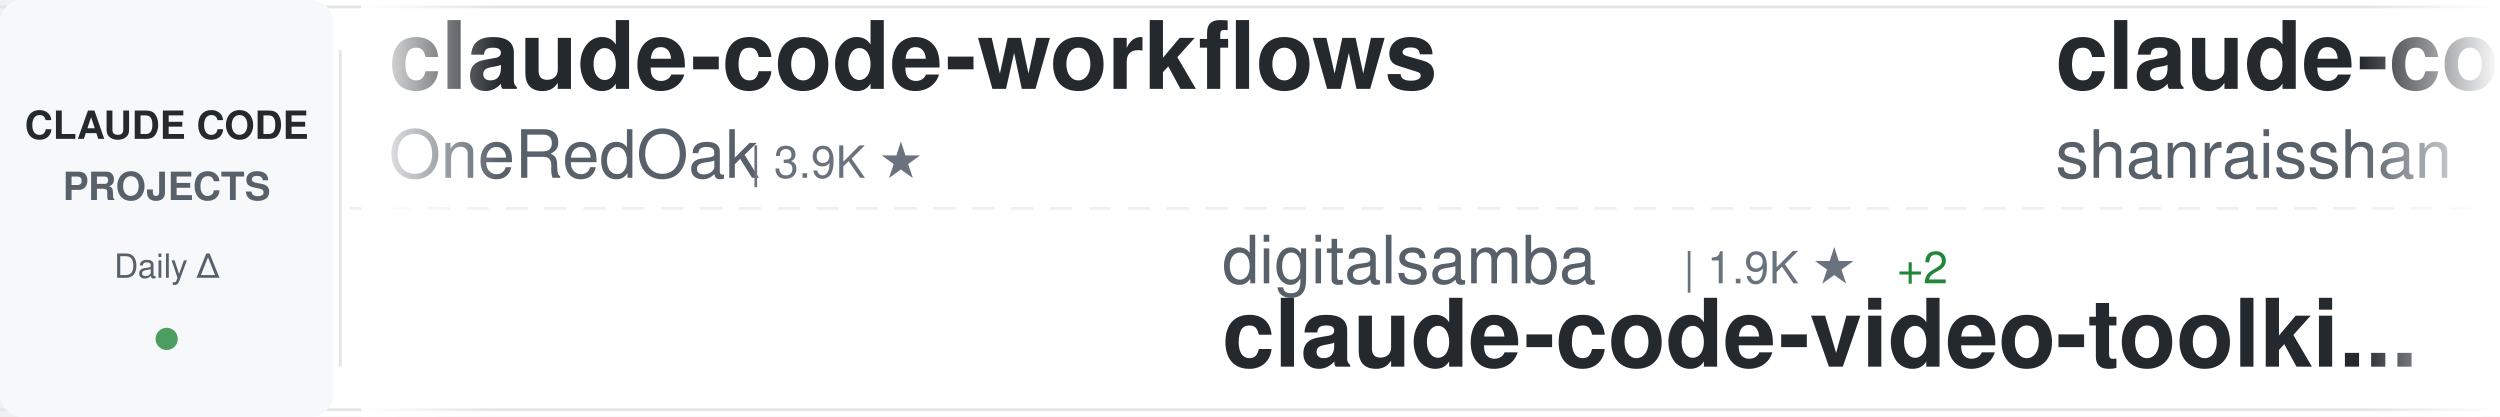
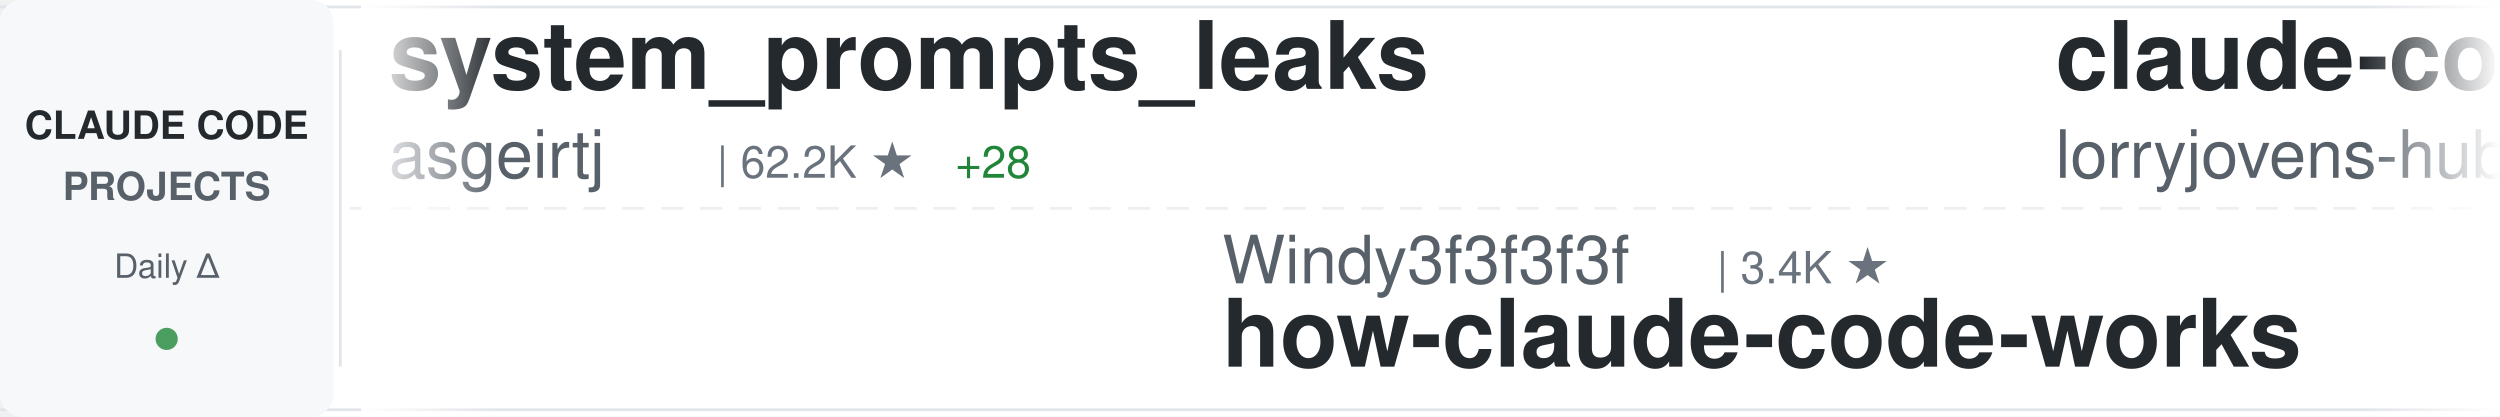
<svg xmlns="http://www.w3.org/2000/svg" width="900" height="150">
  <defs>
    <linearGradient id="awesomeLeftFade" x1="0%" y1="0%" x2="100%" y2="0%">
      <stop offset="0%" style="stop-color:#ffffff;stop-opacity:1" />
      <stop offset="100%" style="stop-color:#ffffff;stop-opacity:0" />
    </linearGradient>
    <linearGradient id="awesomeRightFade" x1="0%" y1="0%" x2="100%" y2="0%">
      <stop offset="0%" style="stop-color:#ffffff;stop-opacity:0" />
      <stop offset="100%" style="stop-color:#ffffff;stop-opacity:1" />
    </linearGradient>
  </defs>
  <rect width="900" height="150" fill="#ffffff" rx="8" />
  <rect x="0" y="2" width="900" height="1" fill="#e1e4e8" />
  <rect x="0" y="147" width="900" height="1" fill="#e1e4e8" />
  <line x1="0" y1="75" x2="900" y2="75" stroke="#e1e4e8" stroke-width="1" stroke-dasharray="8 6" opacity="0.6" />
  <rect x="0" y="0" width="120" height="150" fill="#f6f8fa" rx="8" />
  <text x="60" y="50" font-family="-apple-system, BlinkMacSystemFont, 'Segoe UI', Helvetica, Arial, sans-serif" font-size="14" font-weight="600" fill="#24292e" text-anchor="middle">CLAUDE CODE</text>
  <text x="60" y="72" font-family="-apple-system, BlinkMacSystemFont, 'Segoe UI', Helvetica, Arial, sans-serif" font-size="14" font-weight="600" fill="#586069" text-anchor="middle">PROJECTS</text>
  <text x="60" y="100" font-family="-apple-system, BlinkMacSystemFont, 'Segoe UI', Helvetica, Arial, sans-serif" font-size="12" font-weight="500" fill="#586069" text-anchor="middle">Daily Δ</text>
  <circle cx="60" cy="122" r="4" fill="#22863a" opacity="0.8" />
  <rect x="122" y="18" width="1" height="114" fill="#e1e4e8" />
  <clipPath id="awesomeTickerClip">
    <rect x="130" y="0" width="770" height="150" />
  </clipPath>
  <g clip-path="url(#awesomeTickerClip)">
    <g id="awesomeTickerItems">
      <animateTransform attributeName="transform" attributeType="XML" type="translate" from="0 0" to="-3000 0" dur="54s" repeatCount="indefinite" />
      <g transform="translate(0, 0)">
-         <text x="140" y="32" font-family="-apple-system, BlinkMacSystemFont, 'Segoe UI', Helvetica, Arial, sans-serif" font-size="34" font-weight="600" fill="#24292e">claude-code-workflows</text>
-         <text x="140" y="64" font-family="-apple-system, BlinkMacSystemFont, 'Segoe UI', Helvetica, Arial, sans-serif" font-size="24" font-weight="400" fill="#586069">OneRedOak</text>
-         <text x="270" y="64" font-family="-apple-system, BlinkMacSystemFont, 'Segoe UI', Helvetica, Arial, sans-serif" font-size="16" font-weight="500" fill="#6a737d">| 3.9K ★</text>
+         <text x="140" y="32" font-family="-apple-system, BlinkMacSystemFont, 'Segoe UI', Helvetica, Arial, sans-serif" font-size="34" font-weight="600" fill="#24292e">system_prompts_leaks</text>
+         <text x="140" y="64" font-family="-apple-system, BlinkMacSystemFont, 'Segoe UI', Helvetica, Arial, sans-serif" font-size="24" font-weight="400" fill="#586069">asgeirtj</text>
+         <text x="258" y="64" font-family="-apple-system, BlinkMacSystemFont, 'Segoe UI', Helvetica, Arial, sans-serif" font-size="16" font-weight="500" fill="#6a737d">| 62.2K ★</text>
+         <text x="344" y="64" font-family="-apple-system, BlinkMacSystemFont, 'Segoe UI', Helvetica, Arial, sans-serif" font-size="16" font-weight="500" fill="#22863a"> +28</text>
      </g>
      <g transform="translate(300, 0)">
-         <text x="140" y="102" font-family="-apple-system, BlinkMacSystemFont, 'Segoe UI', Helvetica, Arial, sans-serif" font-size="24" font-weight="400" fill="#586069">digitalsamba</text>
-         <text x="306" y="102" font-family="-apple-system, BlinkMacSystemFont, 'Segoe UI', Helvetica, Arial, sans-serif" font-size="16" font-weight="500" fill="#6a737d">| 1.9K ★</text>
-         <text x="383" y="102" font-family="-apple-system, BlinkMacSystemFont, 'Segoe UI', Helvetica, Arial, sans-serif" font-size="16" font-weight="500" fill="#22863a"> +2</text>
-         <text x="140" y="132" font-family="-apple-system, BlinkMacSystemFont, 'Segoe UI', Helvetica, Arial, sans-serif" font-size="34" font-weight="600" fill="#24292e">claude-code-video-toolki...</text>
+         <text x="140" y="102" font-family="-apple-system, BlinkMacSystemFont, 'Segoe UI', Helvetica, Arial, sans-serif" font-size="24" font-weight="400" fill="#586069">Windy3f3f3f3f</text>
+         <text x="318" y="102" font-family="-apple-system, BlinkMacSystemFont, 'Segoe UI', Helvetica, Arial, sans-serif" font-size="16" font-weight="500" fill="#6a737d">| 3.4K ★</text>
+         <text x="140" y="132" font-family="-apple-system, BlinkMacSystemFont, 'Segoe UI', Helvetica, Arial, sans-serif" font-size="34" font-weight="600" fill="#24292e">how-claude-code-works</text>
      </g>
      <g transform="translate(600, 0)">
-         <text x="140" y="32" font-family="-apple-system, BlinkMacSystemFont, 'Segoe UI', Helvetica, Arial, sans-serif" font-size="34" font-weight="600" fill="#24292e">claude-code-best-practic...</text>
-         <text x="140" y="64" font-family="-apple-system, BlinkMacSystemFont, 'Segoe UI', Helvetica, Arial, sans-serif" font-size="24" font-weight="400" fill="#586069">shanraisshan</text>
-         <text x="306" y="64" font-family="-apple-system, BlinkMacSystemFont, 'Segoe UI', Helvetica, Arial, sans-serif" font-size="16" font-weight="500" fill="#6a737d">| 63.9K ★</text>
-         <text x="392" y="64" font-family="-apple-system, BlinkMacSystemFont, 'Segoe UI', Helvetica, Arial, sans-serif" font-size="16" font-weight="500" fill="#22863a"> +15</text>
+         <text x="140" y="32" font-family="-apple-system, BlinkMacSystemFont, 'Segoe UI', Helvetica, Arial, sans-serif" font-size="34" font-weight="600" fill="#24292e">claude-code-rust</text>
+         <text x="140" y="64" font-family="-apple-system, BlinkMacSystemFont, 'Segoe UI', Helvetica, Arial, sans-serif" font-size="24" font-weight="400" fill="#586069">lorryjovens-hub</text>
+         <text x="342" y="64" font-family="-apple-system, BlinkMacSystemFont, 'Segoe UI', Helvetica, Arial, sans-serif" font-size="16" font-weight="500" fill="#6a737d">| 1.7K ★</text>
      </g>
      <g transform="translate(900, 0)">
-         <text x="140" y="102" font-family="-apple-system, BlinkMacSystemFont, 'Segoe UI', Helvetica, Arial, sans-serif" font-size="24" font-weight="400" fill="#586069">tanbiralam</text>
-         <text x="282" y="102" font-family="-apple-system, BlinkMacSystemFont, 'Segoe UI', Helvetica, Arial, sans-serif" font-size="16" font-weight="500" fill="#6a737d">| 2.1K ★</text>
-         <text x="359" y="102" font-family="-apple-system, BlinkMacSystemFont, 'Segoe UI', Helvetica, Arial, sans-serif" font-size="16" font-weight="500" fill="#22863a"> +1</text>
+         <text x="140" y="102" font-family="-apple-system, BlinkMacSystemFont, 'Segoe UI', Helvetica, Arial, sans-serif" font-size="24" font-weight="400" fill="#586069">jarmuine</text>
+         <text x="258" y="102" font-family="-apple-system, BlinkMacSystemFont, 'Segoe UI', Helvetica, Arial, sans-serif" font-size="16" font-weight="500" fill="#6a737d">| 2.3K ★</text>
        <text x="140" y="132" font-family="-apple-system, BlinkMacSystemFont, 'Segoe UI', Helvetica, Arial, sans-serif" font-size="34" font-weight="600" fill="#24292e">claude-code</text>
      </g>
      <g transform="translate(1200, 0)">
-         <text x="140" y="32" font-family="-apple-system, BlinkMacSystemFont, 'Segoe UI', Helvetica, Arial, sans-serif" font-size="34" font-weight="600" fill="#24292e">claude-code</text>
-         <text x="140" y="64" font-family="-apple-system, BlinkMacSystemFont, 'Segoe UI', Helvetica, Arial, sans-serif" font-size="24" font-weight="400" fill="#586069">Tinkeringg-Lab</text>
-         <text x="330" y="64" font-family="-apple-system, BlinkMacSystemFont, 'Segoe UI', Helvetica, Arial, sans-serif" font-size="16" font-weight="500" fill="#6a737d">| 211 ★</text>
+         <text x="140" y="32" font-family="-apple-system, BlinkMacSystemFont, 'Segoe UI', Helvetica, Arial, sans-serif" font-size="34" font-weight="600" fill="#24292e">ClaudeCode</text>
+         <text x="140" y="64" font-family="-apple-system, BlinkMacSystemFont, 'Segoe UI', Helvetica, Arial, sans-serif" font-size="24" font-weight="400" fill="#586069">guanshan</text>
+         <text x="258" y="64" font-family="-apple-system, BlinkMacSystemFont, 'Segoe UI', Helvetica, Arial, sans-serif" font-size="16" font-weight="500" fill="#6a737d">| 61 ★</text>
      </g>
      <g transform="translate(1500, 0)">
-         <text x="140" y="102" font-family="-apple-system, BlinkMacSystemFont, 'Segoe UI', Helvetica, Arial, sans-serif" font-size="24" font-weight="400" fill="#586069">mehmoodosman</text>
-         <text x="306" y="102" font-family="-apple-system, BlinkMacSystemFont, 'Segoe UI', Helvetica, Arial, sans-serif" font-size="16" font-weight="500" fill="#6a737d">| 172 ★</text>
-         <text x="140" y="132" font-family="-apple-system, BlinkMacSystemFont, 'Segoe UI', Helvetica, Arial, sans-serif" font-size="34" font-weight="600" fill="#24292e">claude-code</text>
+         <text x="140" y="102" font-family="-apple-system, BlinkMacSystemFont, 'Segoe UI', Helvetica, Arial, sans-serif" font-size="24" font-weight="400" fill="#586069">KPR111</text>
+         <text x="234" y="102" font-family="-apple-system, BlinkMacSystemFont, 'Segoe UI', Helvetica, Arial, sans-serif" font-size="16" font-weight="500" fill="#6a737d">| 18 ★</text>
+         <text x="140" y="132" font-family="-apple-system, BlinkMacSystemFont, 'Segoe UI', Helvetica, Arial, sans-serif" font-size="34" font-weight="600" fill="#24292e">Claude-Code</text>
      </g>
      <g transform="translate(1800, 0)">
        <text x="140" y="32" font-family="-apple-system, BlinkMacSystemFont, 'Segoe UI', Helvetica, Arial, sans-serif" font-size="34" font-weight="600" fill="#24292e">claude-code</text>
        <text x="140" y="64" font-family="-apple-system, BlinkMacSystemFont, 'Segoe UI', Helvetica, Arial, sans-serif" font-size="24" font-weight="400" fill="#586069">yasasbanukaofficial</text>
        <text x="390" y="64" font-family="-apple-system, BlinkMacSystemFont, 'Segoe UI', Helvetica, Arial, sans-serif" font-size="16" font-weight="500" fill="#6a737d">| 3.9K ★</text>
+         <text x="467" y="64" font-family="-apple-system, BlinkMacSystemFont, 'Segoe UI', Helvetica, Arial, sans-serif" font-size="16" font-weight="500" fill="#22863a"> +1</text>
      </g>
      <g transform="translate(2100, 0)">
-         <text x="140" y="102" font-family="-apple-system, BlinkMacSystemFont, 'Segoe UI', Helvetica, Arial, sans-serif" font-size="24" font-weight="400" fill="#586069">FlorianBruniaux</text>
-         <text x="342" y="102" font-family="-apple-system, BlinkMacSystemFont, 'Segoe UI', Helvetica, Arial, sans-serif" font-size="16" font-weight="500" fill="#6a737d">| 5.6K ★</text>
-         <text x="419" y="102" font-family="-apple-system, BlinkMacSystemFont, 'Segoe UI', Helvetica, Arial, sans-serif" font-size="16" font-weight="500" fill="#22863a"> +2</text>
-         <text x="140" y="132" font-family="-apple-system, BlinkMacSystemFont, 'Segoe UI', Helvetica, Arial, sans-serif" font-size="34" font-weight="600" fill="#24292e">claude-code-ultimate-gui...</text>
+         <text x="140" y="102" font-family="-apple-system, BlinkMacSystemFont, 'Segoe UI', Helvetica, Arial, sans-serif" font-size="24" font-weight="400" fill="#586069">claude-code-best</text>
+         <text x="354" y="102" font-family="-apple-system, BlinkMacSystemFont, 'Segoe UI', Helvetica, Arial, sans-serif" font-size="16" font-weight="500" fill="#6a737d">| 21.8K ★</text>
+         <text x="140" y="132" font-family="-apple-system, BlinkMacSystemFont, 'Segoe UI', Helvetica, Arial, sans-serif" font-size="34" font-weight="600" fill="#24292e">claude-code</text>
      </g>
      <g transform="translate(2400, 0)">
-         <text x="140" y="32" font-family="-apple-system, BlinkMacSystemFont, 'Segoe UI', Helvetica, Arial, sans-serif" font-size="34" font-weight="600" fill="#24292e">claude-code-showcase</text>
-         <text x="140" y="64" font-family="-apple-system, BlinkMacSystemFont, 'Segoe UI', Helvetica, Arial, sans-serif" font-size="24" font-weight="400" fill="#586069">ChrisWiles</text>
-         <text x="282" y="64" font-family="-apple-system, BlinkMacSystemFont, 'Segoe UI', Helvetica, Arial, sans-serif" font-size="16" font-weight="500" fill="#6a737d">| 6.0K ★</text>
-         <text x="359" y="64" font-family="-apple-system, BlinkMacSystemFont, 'Segoe UI', Helvetica, Arial, sans-serif" font-size="16" font-weight="500" fill="#cb2431"> -2</text>
+         <text x="140" y="32" font-family="-apple-system, BlinkMacSystemFont, 'Segoe UI', Helvetica, Arial, sans-serif" font-size="34" font-weight="600" fill="#24292e">sc-claude-code-files</text>
+         <text x="140" y="64" font-family="-apple-system, BlinkMacSystemFont, 'Segoe UI', Helvetica, Arial, sans-serif" font-size="24" font-weight="400" fill="#586069">https-deeplearning-ai</text>
+         <text x="414" y="64" font-family="-apple-system, BlinkMacSystemFont, 'Segoe UI', Helvetica, Arial, sans-serif" font-size="16" font-weight="500" fill="#6a737d">| 538 ★</text>
      </g>
      <g transform="translate(2700, 0)">
-         <text x="140" y="102" font-family="-apple-system, BlinkMacSystemFont, 'Segoe UI', Helvetica, Arial, sans-serif" font-size="24" font-weight="400" fill="#586069">xorespesp</text>
-         <text x="270" y="102" font-family="-apple-system, BlinkMacSystemFont, 'Segoe UI', Helvetica, Arial, sans-serif" font-size="16" font-weight="500" fill="#6a737d">| 231 ★</text>
-         <text x="140" y="132" font-family="-apple-system, BlinkMacSystemFont, 'Segoe UI', Helvetica, Arial, sans-serif" font-size="34" font-weight="600" fill="#24292e">claude-code</text>
+         <text x="140" y="102" font-family="-apple-system, BlinkMacSystemFont, 'Segoe UI', Helvetica, Arial, sans-serif" font-size="24" font-weight="400" fill="#586069">777genius</text>
+         <text x="270" y="102" font-family="-apple-system, BlinkMacSystemFont, 'Segoe UI', Helvetica, Arial, sans-serif" font-size="16" font-weight="500" fill="#6a737d">| 924 ★</text>
+         <text x="338" y="102" font-family="-apple-system, BlinkMacSystemFont, 'Segoe UI', Helvetica, Arial, sans-serif" font-size="16" font-weight="500" fill="#22863a"> +1</text>
+         <text x="140" y="132" font-family="-apple-system, BlinkMacSystemFont, 'Segoe UI', Helvetica, Arial, sans-serif" font-size="34" font-weight="600" fill="#24292e">claude-code-source-code</text>
      </g>
      <g transform="translate(3000, 0)">
-         <text x="140" y="32" font-family="-apple-system, BlinkMacSystemFont, 'Segoe UI', Helvetica, Arial, sans-serif" font-size="34" font-weight="600" fill="#24292e">claude-code-workflows</text>
-         <text x="140" y="64" font-family="-apple-system, BlinkMacSystemFont, 'Segoe UI', Helvetica, Arial, sans-serif" font-size="24" font-weight="400" fill="#586069">OneRedOak</text>
-         <text x="270" y="64" font-family="-apple-system, BlinkMacSystemFont, 'Segoe UI', Helvetica, Arial, sans-serif" font-size="16" font-weight="500" fill="#6a737d">| 3.9K ★</text>
+         <text x="140" y="32" font-family="-apple-system, BlinkMacSystemFont, 'Segoe UI', Helvetica, Arial, sans-serif" font-size="34" font-weight="600" fill="#24292e">system_prompts_leaks</text>
+         <text x="140" y="64" font-family="-apple-system, BlinkMacSystemFont, 'Segoe UI', Helvetica, Arial, sans-serif" font-size="24" font-weight="400" fill="#586069">asgeirtj</text>
+         <text x="258" y="64" font-family="-apple-system, BlinkMacSystemFont, 'Segoe UI', Helvetica, Arial, sans-serif" font-size="16" font-weight="500" fill="#6a737d">| 62.2K ★</text>
+         <text x="344" y="64" font-family="-apple-system, BlinkMacSystemFont, 'Segoe UI', Helvetica, Arial, sans-serif" font-size="16" font-weight="500" fill="#22863a"> +28</text>
      </g>
      <g transform="translate(3300, 0)">
-         <text x="140" y="102" font-family="-apple-system, BlinkMacSystemFont, 'Segoe UI', Helvetica, Arial, sans-serif" font-size="24" font-weight="400" fill="#586069">digitalsamba</text>
-         <text x="306" y="102" font-family="-apple-system, BlinkMacSystemFont, 'Segoe UI', Helvetica, Arial, sans-serif" font-size="16" font-weight="500" fill="#6a737d">| 1.9K ★</text>
-         <text x="383" y="102" font-family="-apple-system, BlinkMacSystemFont, 'Segoe UI', Helvetica, Arial, sans-serif" font-size="16" font-weight="500" fill="#22863a"> +2</text>
-         <text x="140" y="132" font-family="-apple-system, BlinkMacSystemFont, 'Segoe UI', Helvetica, Arial, sans-serif" font-size="34" font-weight="600" fill="#24292e">claude-code-video-toolki...</text>
+         <text x="140" y="102" font-family="-apple-system, BlinkMacSystemFont, 'Segoe UI', Helvetica, Arial, sans-serif" font-size="24" font-weight="400" fill="#586069">Windy3f3f3f3f</text>
+         <text x="318" y="102" font-family="-apple-system, BlinkMacSystemFont, 'Segoe UI', Helvetica, Arial, sans-serif" font-size="16" font-weight="500" fill="#6a737d">| 3.4K ★</text>
+         <text x="140" y="132" font-family="-apple-system, BlinkMacSystemFont, 'Segoe UI', Helvetica, Arial, sans-serif" font-size="34" font-weight="600" fill="#24292e">how-claude-code-works</text>
      </g>
      <g transform="translate(3600, 0)">
-         <text x="140" y="32" font-family="-apple-system, BlinkMacSystemFont, 'Segoe UI', Helvetica, Arial, sans-serif" font-size="34" font-weight="600" fill="#24292e">claude-code-best-practic...</text>
-         <text x="140" y="64" font-family="-apple-system, BlinkMacSystemFont, 'Segoe UI', Helvetica, Arial, sans-serif" font-size="24" font-weight="400" fill="#586069">shanraisshan</text>
-         <text x="306" y="64" font-family="-apple-system, BlinkMacSystemFont, 'Segoe UI', Helvetica, Arial, sans-serif" font-size="16" font-weight="500" fill="#6a737d">| 63.9K ★</text>
-         <text x="392" y="64" font-family="-apple-system, BlinkMacSystemFont, 'Segoe UI', Helvetica, Arial, sans-serif" font-size="16" font-weight="500" fill="#22863a"> +15</text>
+         <text x="140" y="32" font-family="-apple-system, BlinkMacSystemFont, 'Segoe UI', Helvetica, Arial, sans-serif" font-size="34" font-weight="600" fill="#24292e">claude-code-rust</text>
+         <text x="140" y="64" font-family="-apple-system, BlinkMacSystemFont, 'Segoe UI', Helvetica, Arial, sans-serif" font-size="24" font-weight="400" fill="#586069">lorryjovens-hub</text>
+         <text x="342" y="64" font-family="-apple-system, BlinkMacSystemFont, 'Segoe UI', Helvetica, Arial, sans-serif" font-size="16" font-weight="500" fill="#6a737d">| 1.7K ★</text>
      </g>
      <g transform="translate(3900, 0)">
-         <text x="140" y="102" font-family="-apple-system, BlinkMacSystemFont, 'Segoe UI', Helvetica, Arial, sans-serif" font-size="24" font-weight="400" fill="#586069">tanbiralam</text>
-         <text x="282" y="102" font-family="-apple-system, BlinkMacSystemFont, 'Segoe UI', Helvetica, Arial, sans-serif" font-size="16" font-weight="500" fill="#6a737d">| 2.1K ★</text>
-         <text x="359" y="102" font-family="-apple-system, BlinkMacSystemFont, 'Segoe UI', Helvetica, Arial, sans-serif" font-size="16" font-weight="500" fill="#22863a"> +1</text>
+         <text x="140" y="102" font-family="-apple-system, BlinkMacSystemFont, 'Segoe UI', Helvetica, Arial, sans-serif" font-size="24" font-weight="400" fill="#586069">jarmuine</text>
+         <text x="258" y="102" font-family="-apple-system, BlinkMacSystemFont, 'Segoe UI', Helvetica, Arial, sans-serif" font-size="16" font-weight="500" fill="#6a737d">| 2.3K ★</text>
        <text x="140" y="132" font-family="-apple-system, BlinkMacSystemFont, 'Segoe UI', Helvetica, Arial, sans-serif" font-size="34" font-weight="600" fill="#24292e">claude-code</text>
      </g>
    </g>
  </g>
  <rect x="130" y="0" width="50" height="150" fill="url(#awesomeLeftFade)" />
  <rect x="850" y="0" width="50" height="150" fill="url(#awesomeRightFade)" />
</svg>
